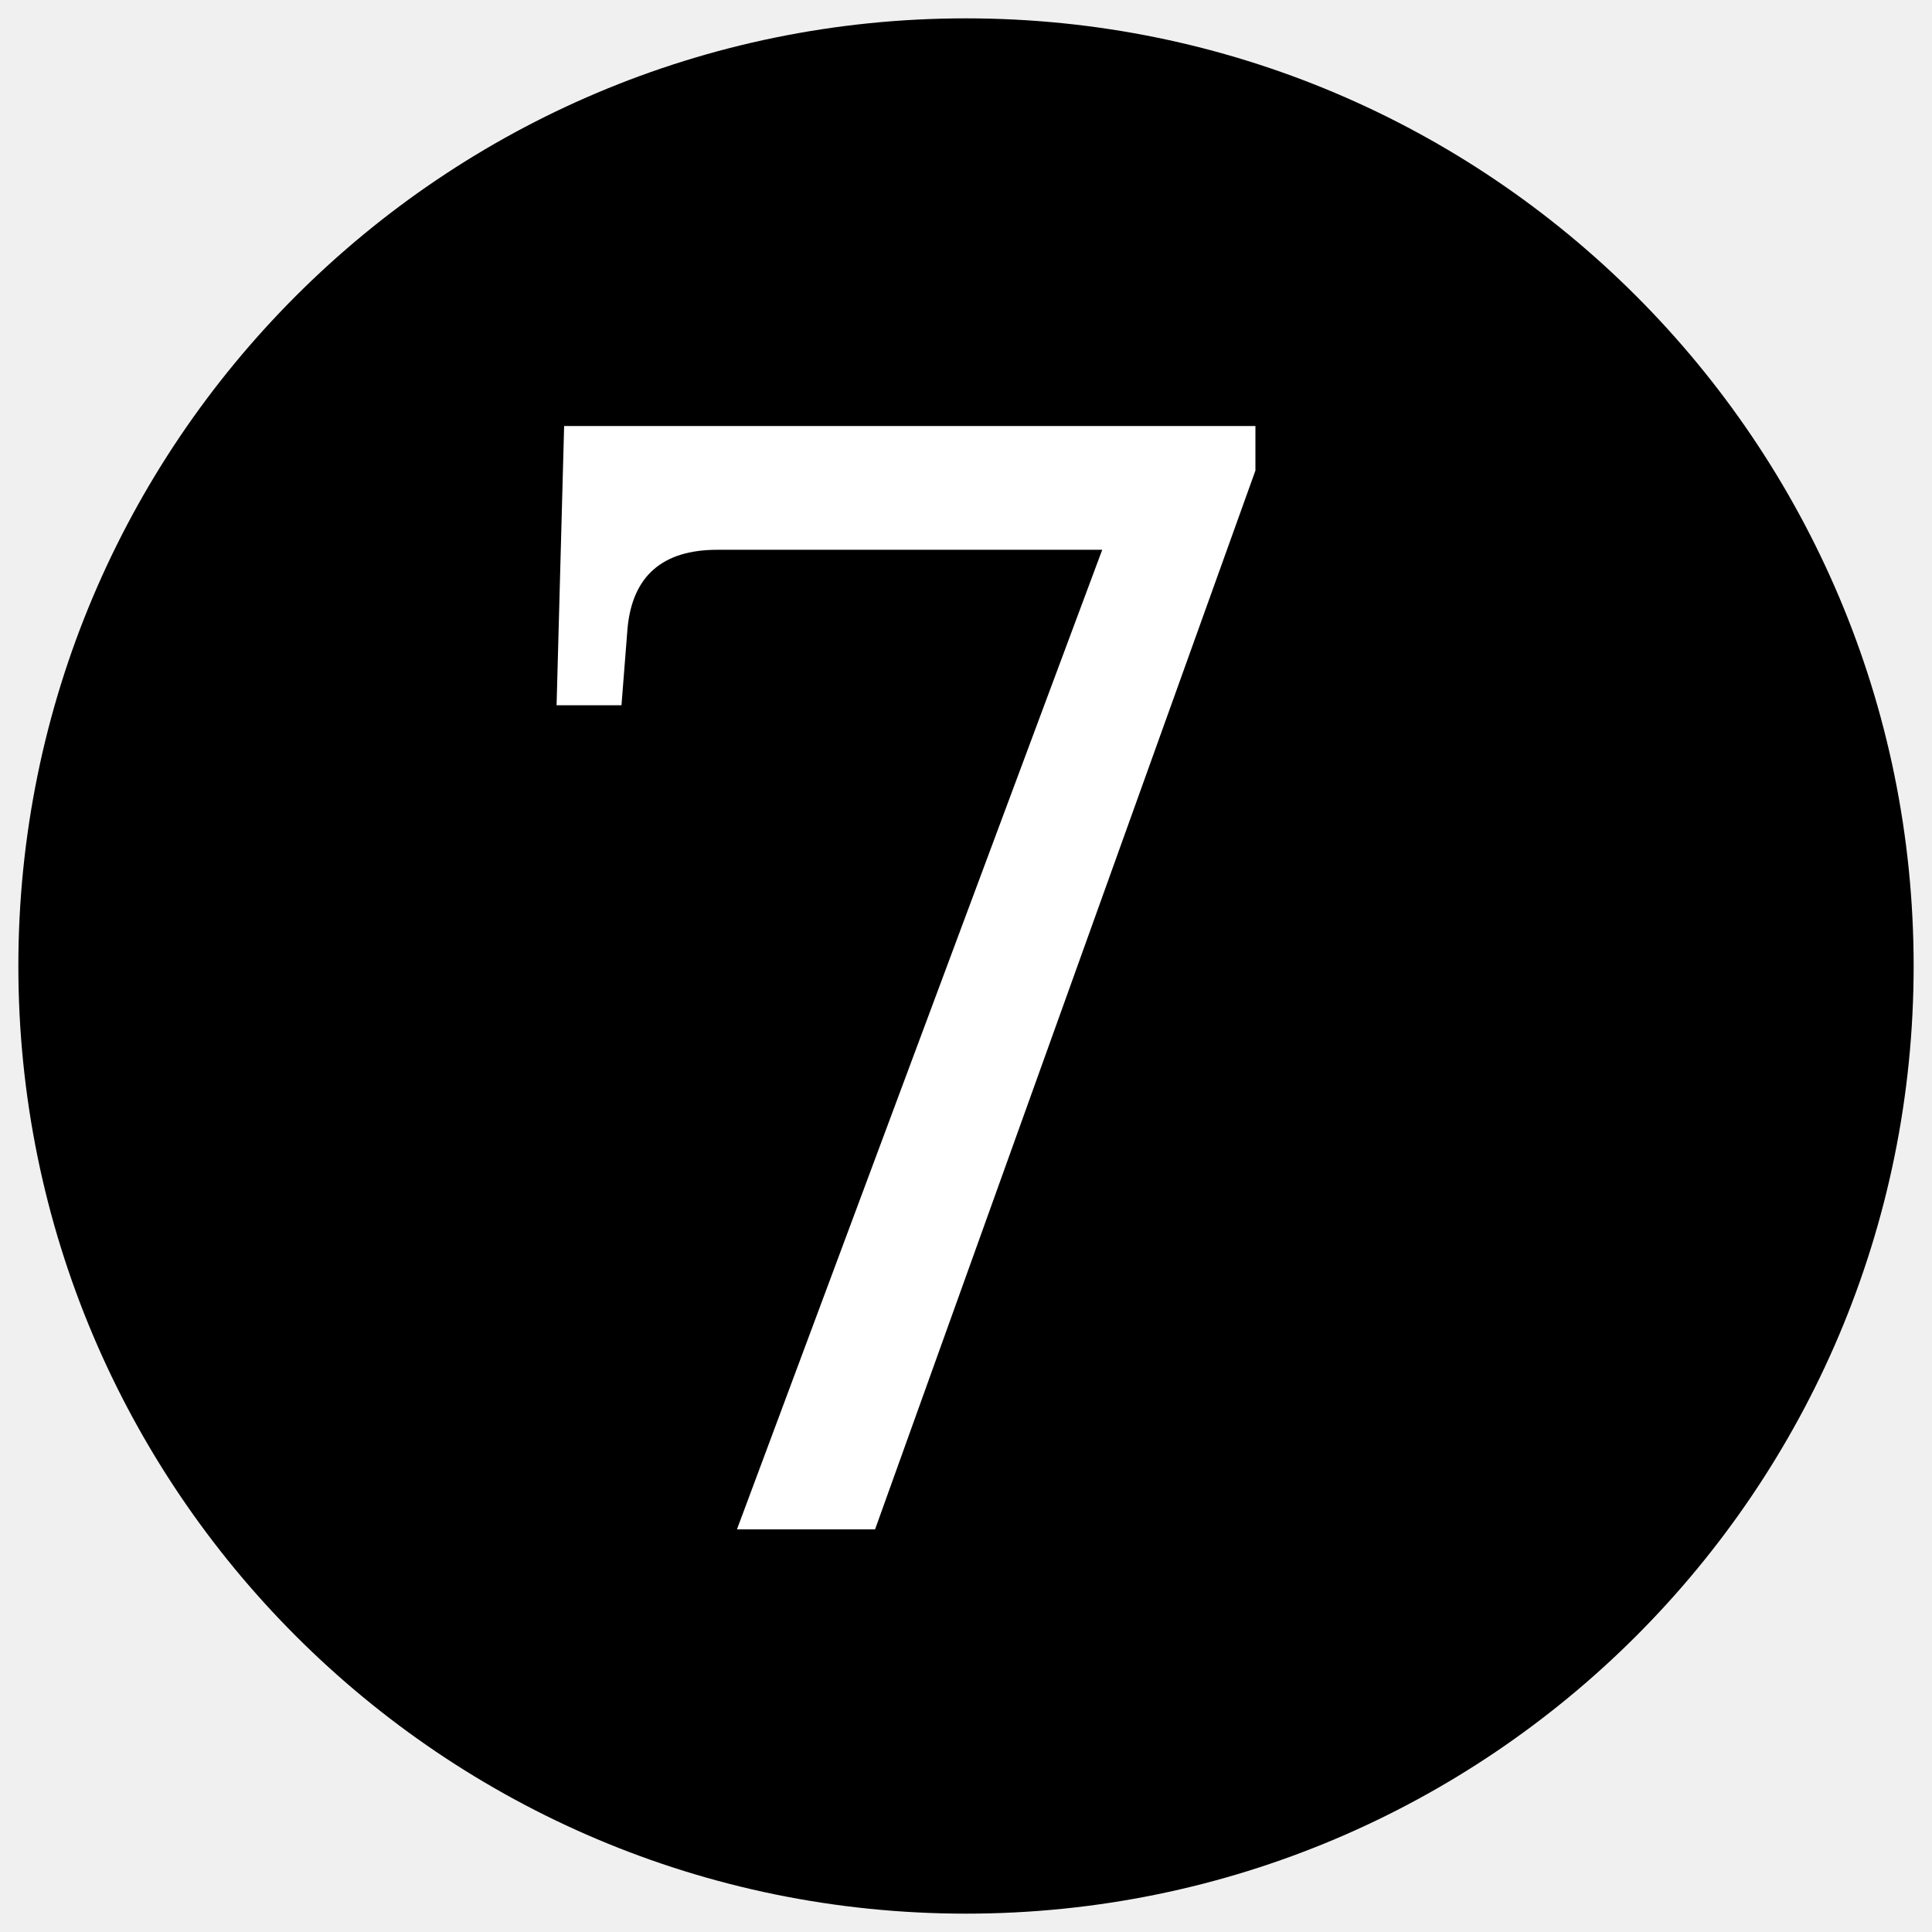
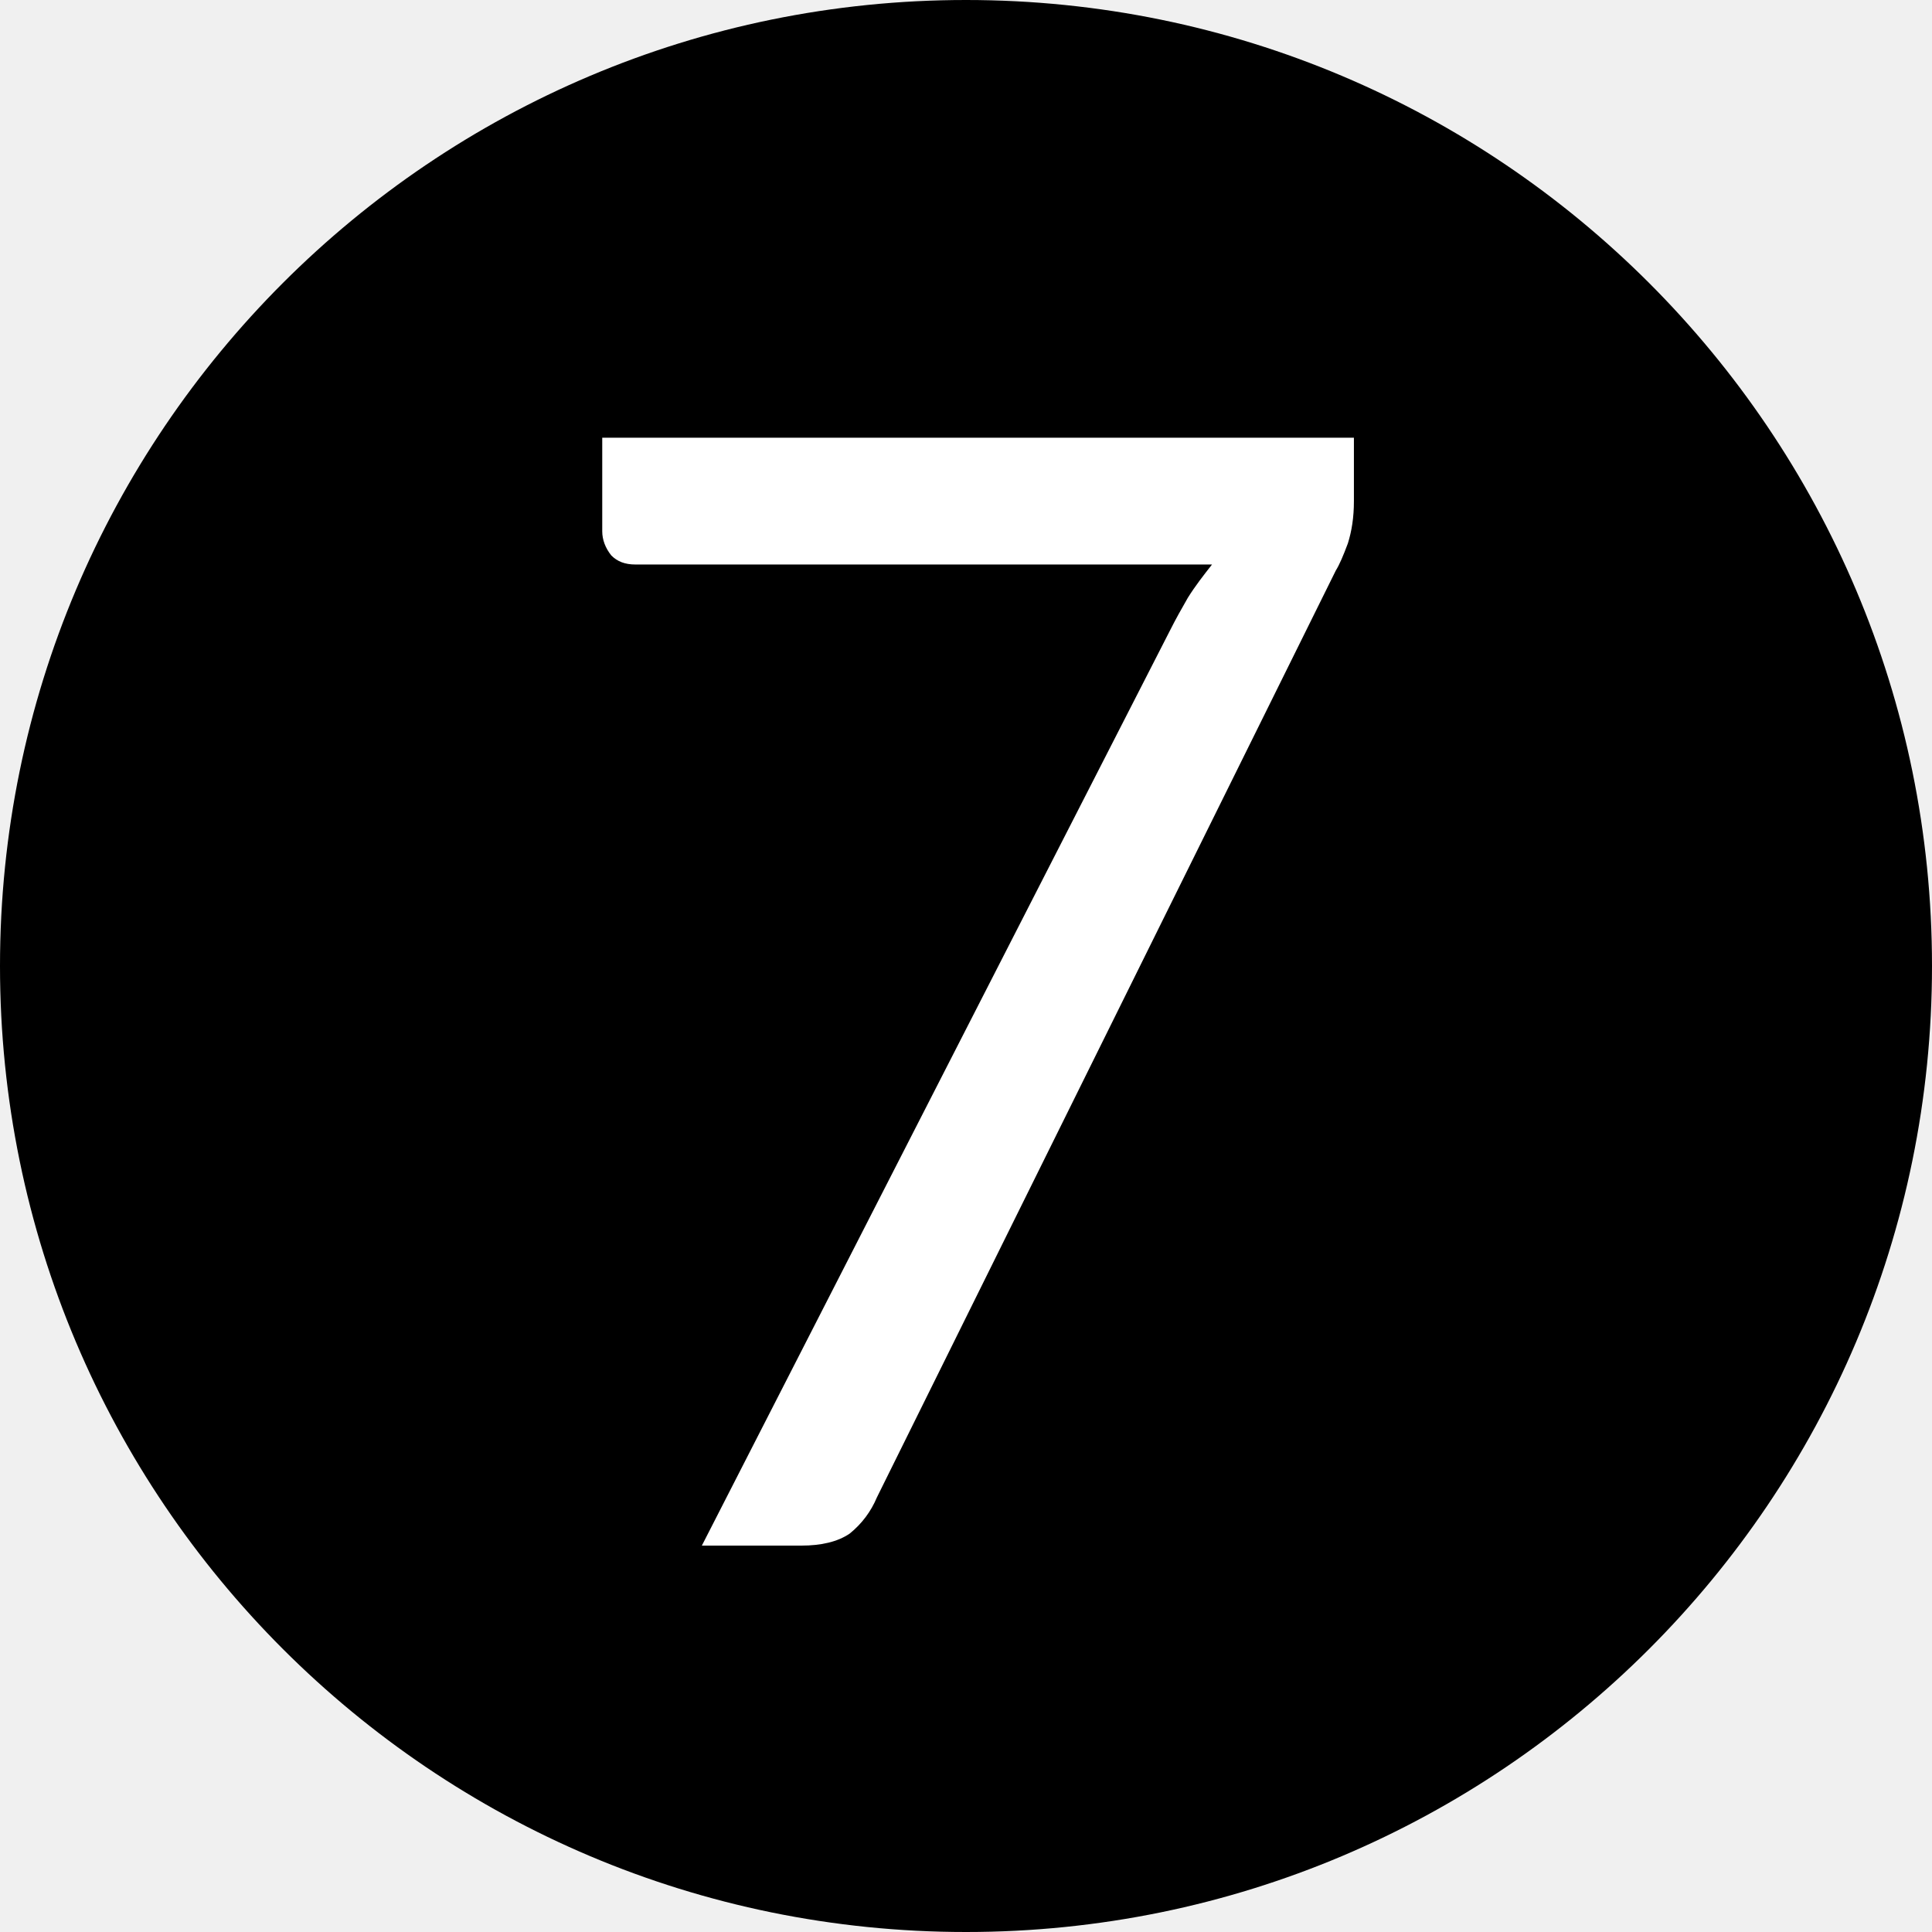
- <svg xmlns="http://www.w3.org/2000/svg" width="40" height="40">
-   <circle cx="20" cy="20" r="19.62" />
-   <text x="9.632" y="31.664" fill="#fff" font-family="serif" font-size="32">7</text>
+ <svg xmlns="http://www.w3.org/2000/svg" viewBox="0 0 10 10">
+   <circle cx="5" cy="5" r="5" />
+   <text x="5" y="8" text-anchor="middle" fill="#fff" font-family="Lato" font-size="8">7</text>
</svg>
